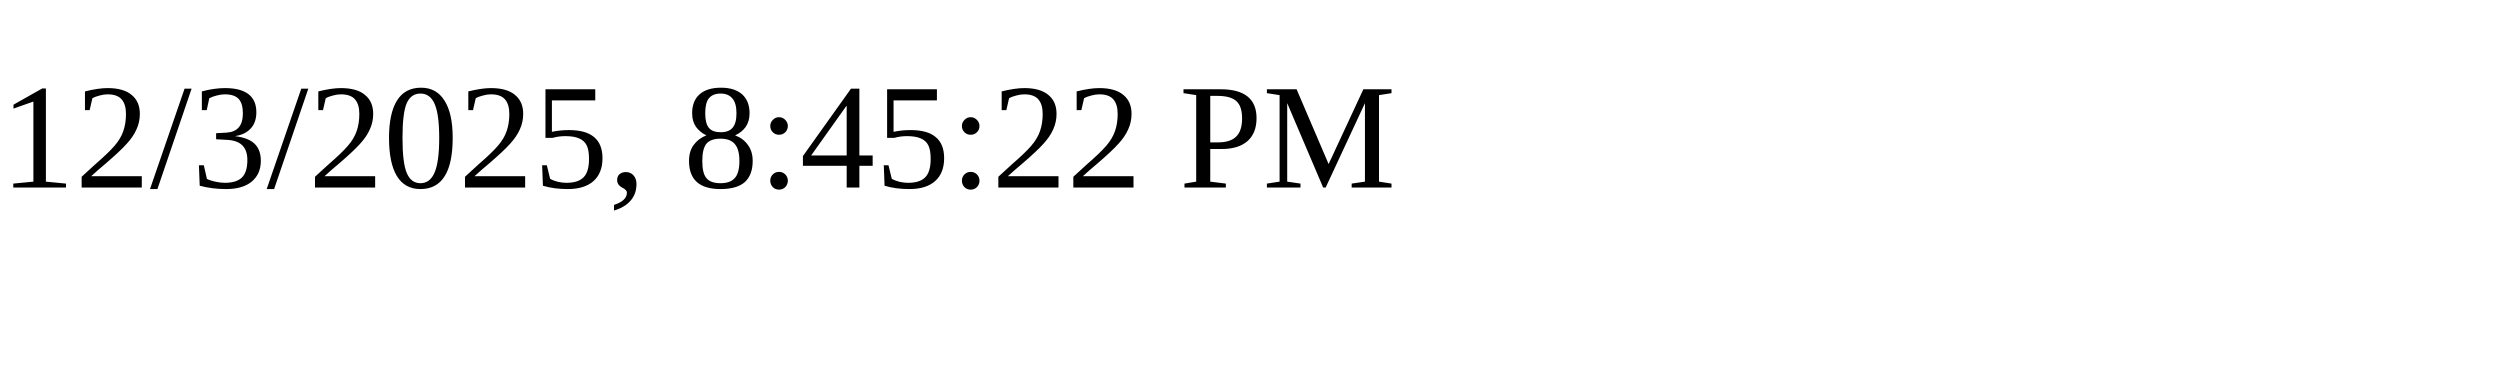
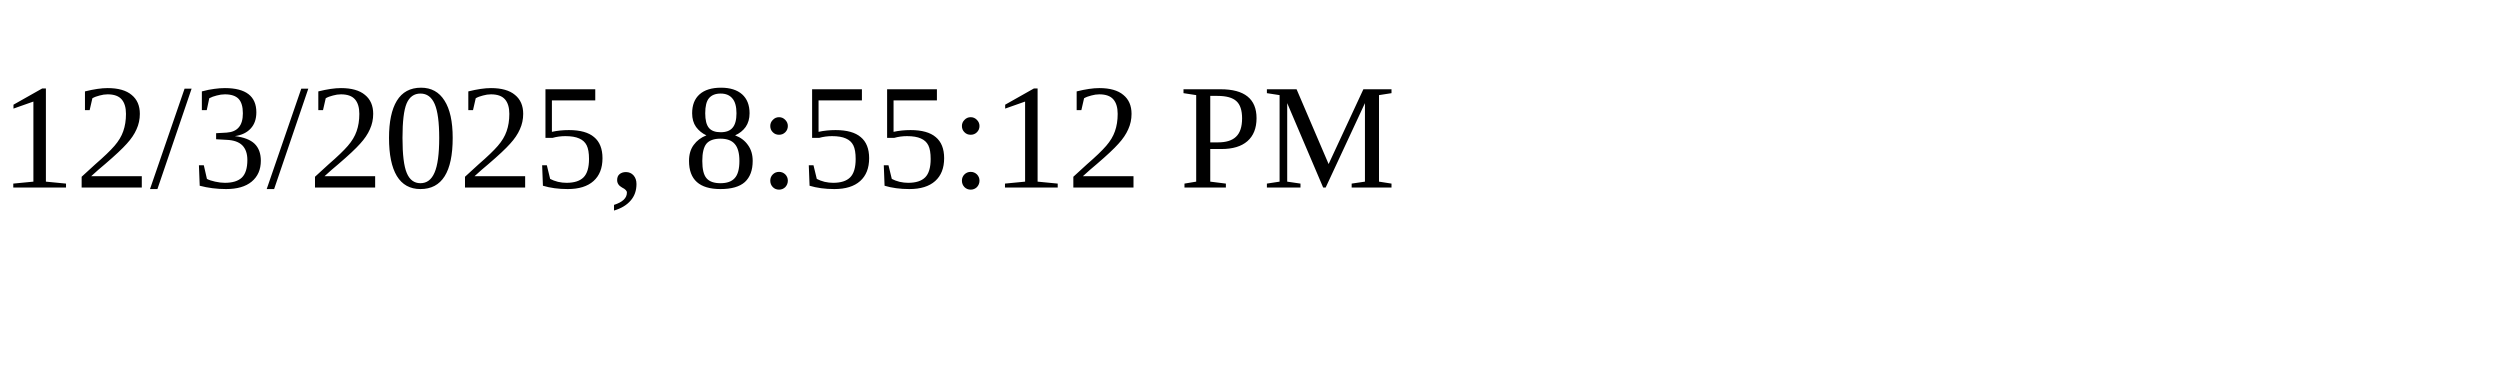
<svg xmlns="http://www.w3.org/2000/svg" height="30" width="200">
-   <text x="0" y="15">12/3/2025, 8:45:22 PM</text>
+   <text x="0" y="15">12/3/2025, 8:55:12 PM</text>
</svg>
